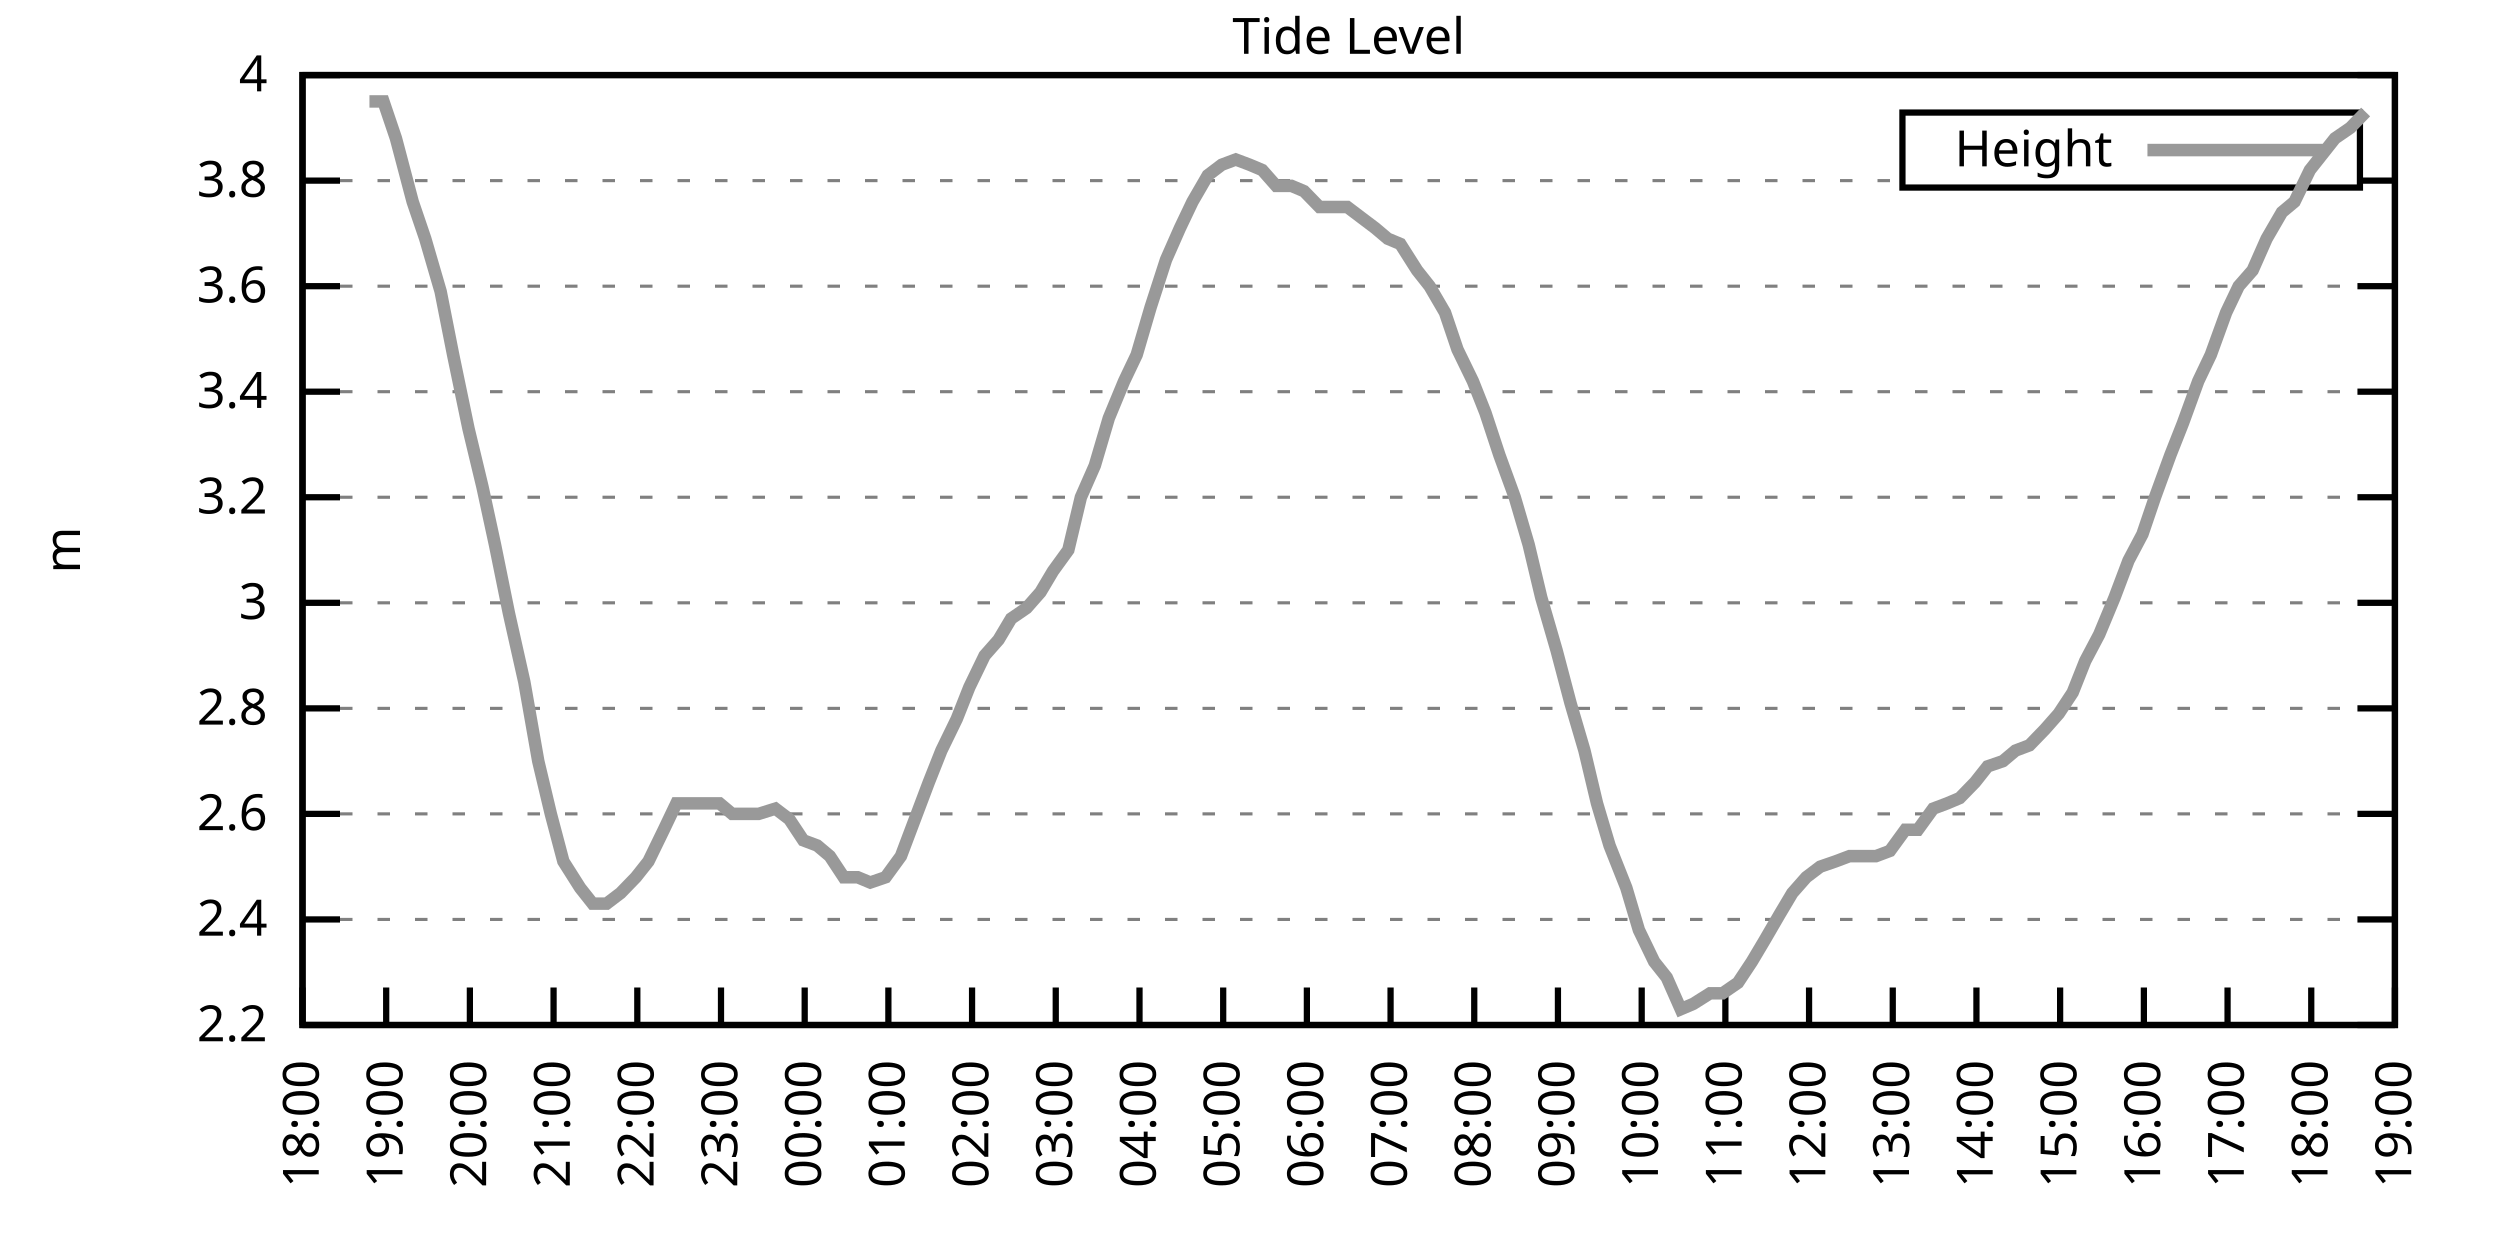
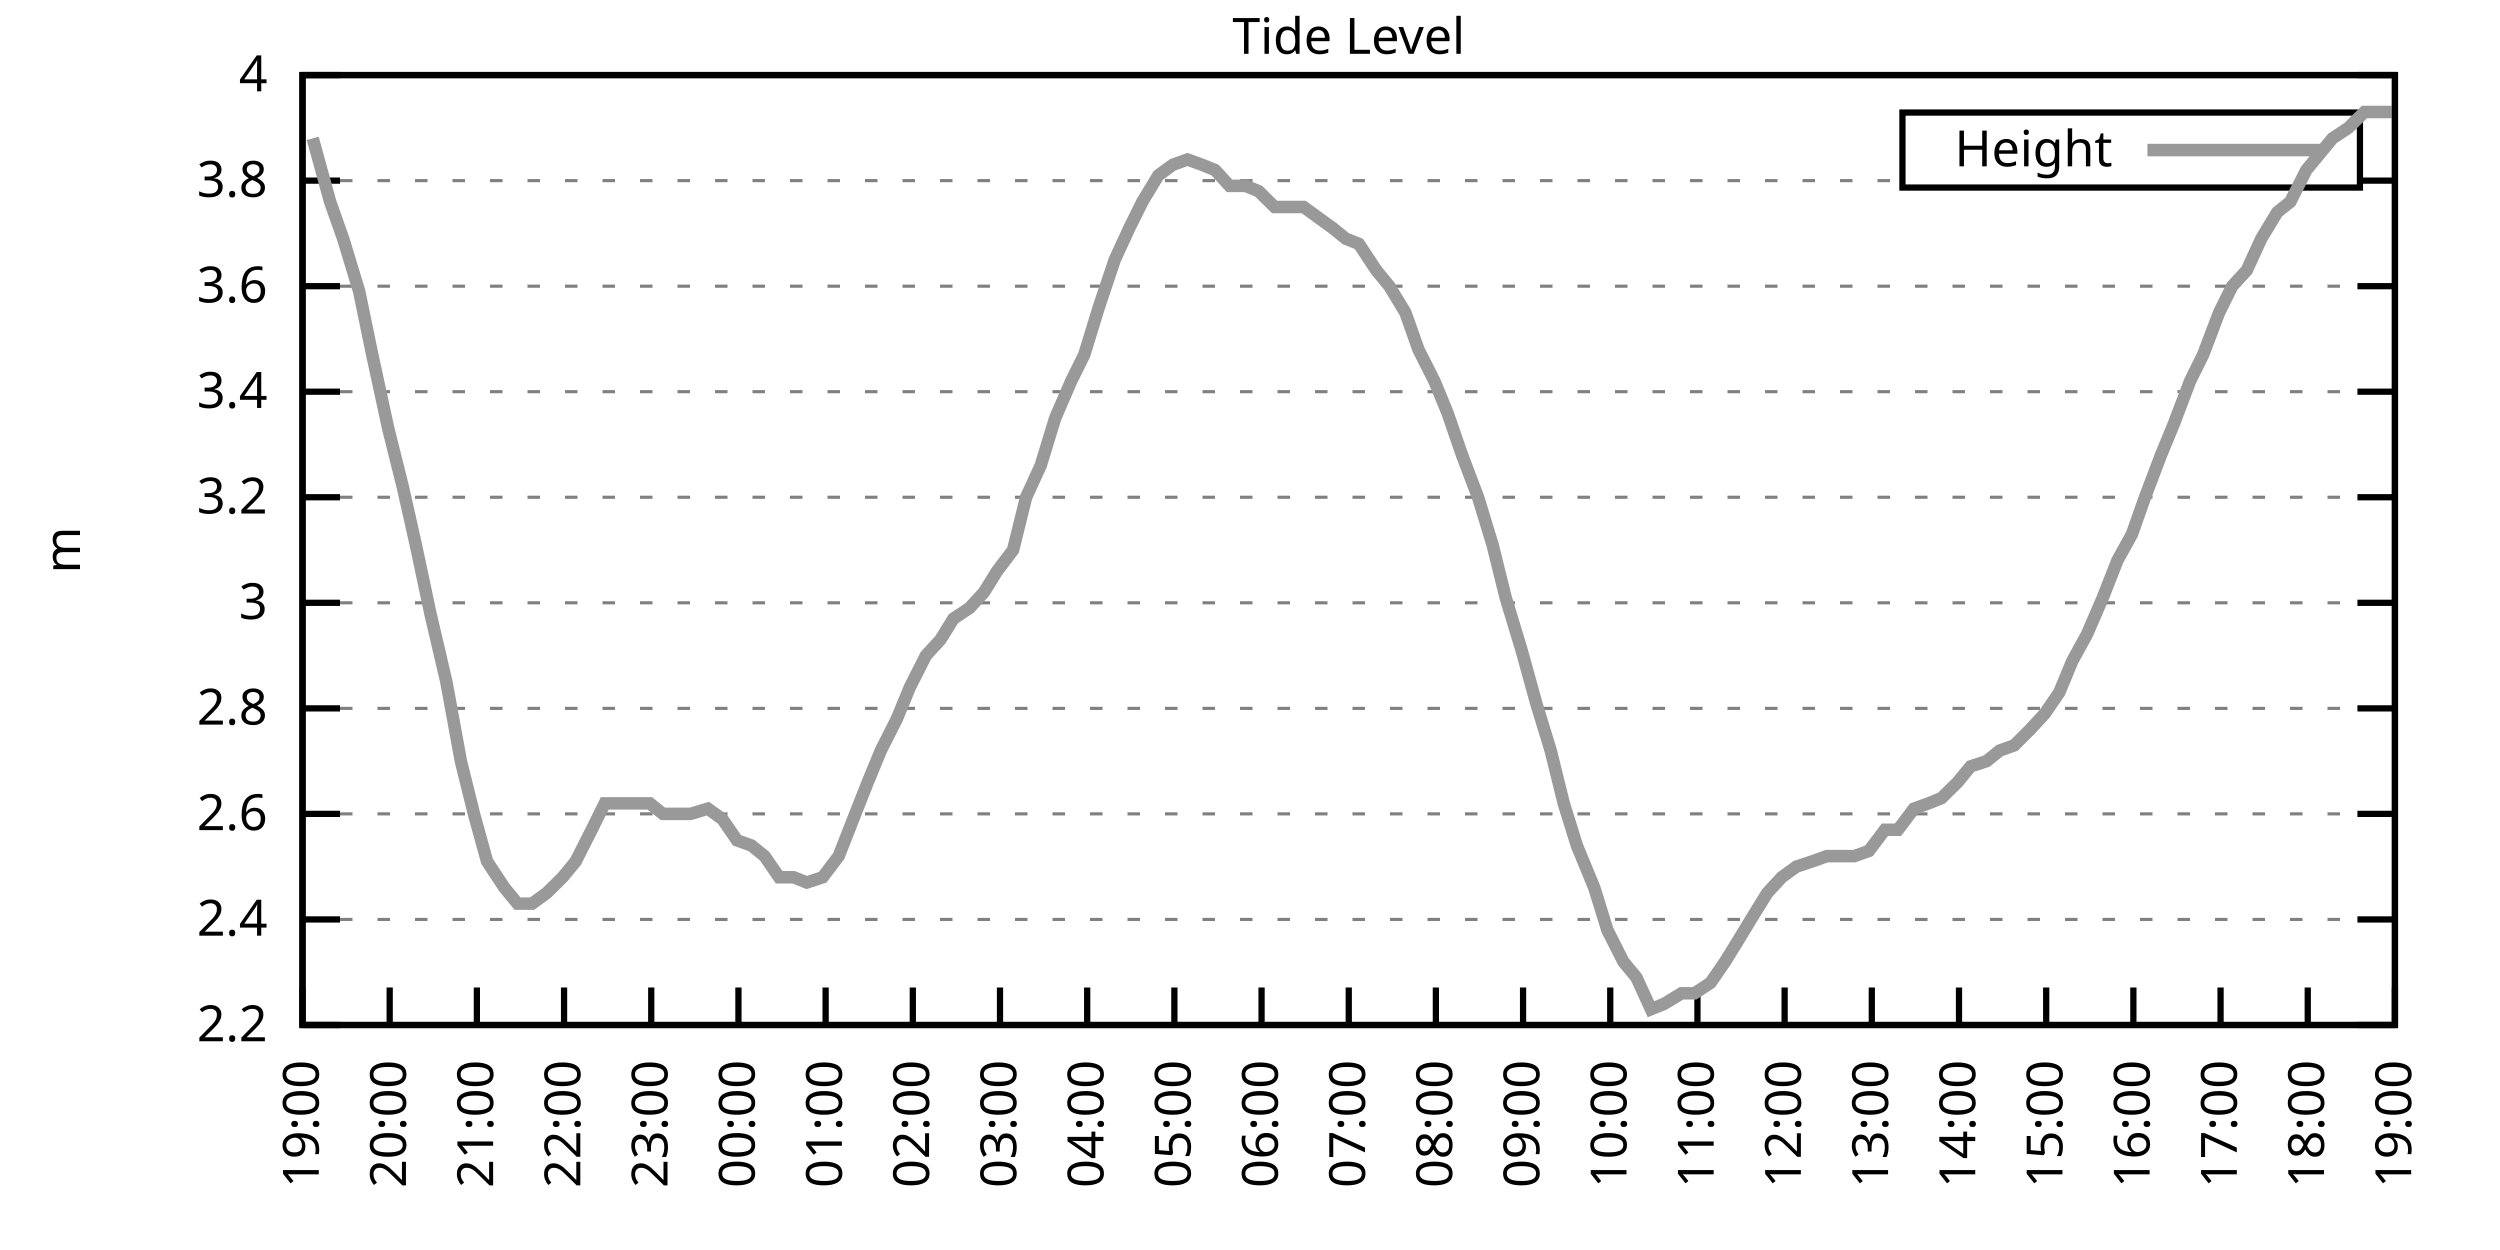
<svg xmlns="http://www.w3.org/2000/svg" xmlns:xlink="http://www.w3.org/1999/xlink" width="400" height="200" viewBox="0 0 400 200">
  <g id="gnuplot_canvas">
    <rect x="0" y="0" width="400" height="200" fill="none" />
    <defs>
      <circle id="gpDot" r="0.5" stroke-width="0.5" stroke="currentColor" />
      <path id="gpPt0" stroke-width="0.333" stroke="currentColor" d="M-1,0 h2 M0,-1 v2" />
      <path id="gpPt1" stroke-width="0.333" stroke="currentColor" d="M-1,-1 L1,1 M1,-1 L-1,1" />
      <path id="gpPt2" stroke-width="0.333" stroke="currentColor" d="M-1,0 L1,0 M0,-1 L0,1 M-1,-1 L1,1 M-1,1 L1,-1" />
      <rect id="gpPt3" stroke-width="0.333" stroke="currentColor" x="-1" y="-1" width="2" height="2" />
      <rect id="gpPt4" stroke-width="0.333" stroke="currentColor" fill="currentColor" x="-1" y="-1" width="2" height="2" />
      <circle id="gpPt5" stroke-width="0.333" stroke="currentColor" cx="0" cy="0" r="1" />
      <use xlink:href="#gpPt5" id="gpPt6" fill="currentColor" stroke="none" />
      <path id="gpPt7" stroke-width="0.333" stroke="currentColor" d="M0,-1.33 L-1.33,0.67 L1.33,0.67 z" />
      <use xlink:href="#gpPt7" id="gpPt8" fill="currentColor" stroke="none" />
      <use xlink:href="#gpPt7" id="gpPt9" stroke="currentColor" transform="rotate(180)" />
      <use xlink:href="#gpPt9" id="gpPt10" fill="currentColor" stroke="none" />
      <use xlink:href="#gpPt3" id="gpPt11" stroke="currentColor" transform="rotate(45)" />
      <use xlink:href="#gpPt11" id="gpPt12" fill="currentColor" stroke="none" />
      <path id="gpPt13" stroke-width="0.333" stroke="currentColor" d="M0,1.330 L1.265,0.411 L0.782,-1.067 L-0.782,-1.076 L-1.265,0.411 z" />
      <use xlink:href="#gpPt13" id="gpPt14" fill="currentColor" stroke="none" />
      <filter id="textbox" filterUnits="objectBoundingBox" x="0" y="0" height="1" width="1">
        <feFlood flood-color="white" flood-opacity="1" result="bgnd" />
        <feComposite in="SourceGraphic" in2="bgnd" operator="atop" />
      </filter>
      <filter id="greybox" filterUnits="objectBoundingBox" x="0" y="0" height="1" width="1">
        <feFlood flood-color="lightgrey" flood-opacity="1" result="grey" />
        <feComposite in="SourceGraphic" in2="grey" operator="atop" />
      </filter>
    </defs>
    <g fill="none" color="white" stroke="currentColor" stroke-width="1.00" stroke-linecap="butt" stroke-linejoin="miter">
</g>
    <g fill="none" color="black" stroke="currentColor" stroke-width="1.00" stroke-linecap="butt" stroke-linejoin="miter">
      <g stroke="none" shape-rendering="crispEdges">
        <polygon fill="rgb(255, 255, 255)" points="48.40,164.00 383.18,164.00 383.18,12.02 48.40,12.02 " />
      </g>
    </g>
    <g fill="none" color="black" stroke="currentColor" stroke-width="1.00" stroke-linecap="butt" stroke-linejoin="miter">
</g>
    <g fill="none" color="black" stroke="black" stroke-width="0.50" stroke-linecap="butt" stroke-linejoin="miter">
</g>
    <g fill="none" color="gray" stroke="currentColor" stroke-width="0.50" stroke-linecap="butt" stroke-linejoin="miter">
      <path stroke="gray" stroke-dasharray="2,4" class="gridline" d="M48.40,164.00 L383.19,164.00  " />
    </g>
    <g fill="none" color="gray" stroke="gray" stroke-width="1.00" stroke-linecap="butt" stroke-linejoin="miter">
</g>
    <g fill="none" color="black" stroke="currentColor" stroke-width="1.00" stroke-linecap="butt" stroke-linejoin="miter">
      <path stroke="black" d="M48.40,164.00 L54.40,164.00 M383.19,164.00 L377.19,164.00  " />
      <g transform="translate(42.80,166.60)" stroke="none" fill="black" font-family="Sans" font-size="8.00" text-anchor="end">
        <text>
          <tspan font-family="Sans"> 2.2</tspan>
        </text>
      </g>
    </g>
    <g fill="none" color="black" stroke="currentColor" stroke-width="1.00" stroke-linecap="butt" stroke-linejoin="miter">
</g>
    <g fill="none" color="black" stroke="black" stroke-width="0.50" stroke-linecap="butt" stroke-linejoin="miter">
</g>
    <g fill="none" color="gray" stroke="currentColor" stroke-width="0.50" stroke-linecap="butt" stroke-linejoin="miter">
      <path stroke="gray" stroke-dasharray="2,4" class="gridline" d="M48.40,147.11 L383.19,147.11  " />
    </g>
    <g fill="none" color="gray" stroke="gray" stroke-width="1.00" stroke-linecap="butt" stroke-linejoin="miter">
</g>
    <g fill="none" color="black" stroke="currentColor" stroke-width="1.00" stroke-linecap="butt" stroke-linejoin="miter">
      <path stroke="black" d="M48.40,147.11 L54.40,147.11 M383.19,147.11 L377.19,147.11  " />
      <g transform="translate(42.80,149.71)" stroke="none" fill="black" font-family="Sans" font-size="8.00" text-anchor="end">
        <text>
          <tspan font-family="Sans"> 2.4</tspan>
        </text>
      </g>
    </g>
    <g fill="none" color="black" stroke="currentColor" stroke-width="1.00" stroke-linecap="butt" stroke-linejoin="miter">
</g>
    <g fill="none" color="black" stroke="black" stroke-width="0.50" stroke-linecap="butt" stroke-linejoin="miter">
</g>
    <g fill="none" color="gray" stroke="currentColor" stroke-width="0.50" stroke-linecap="butt" stroke-linejoin="miter">
      <path stroke="gray" stroke-dasharray="2,4" class="gridline" d="M48.40,130.22 L383.19,130.22  " />
    </g>
    <g fill="none" color="gray" stroke="gray" stroke-width="1.00" stroke-linecap="butt" stroke-linejoin="miter">
</g>
    <g fill="none" color="black" stroke="currentColor" stroke-width="1.00" stroke-linecap="butt" stroke-linejoin="miter">
      <path stroke="black" d="M48.40,130.22 L54.40,130.22 M383.19,130.22 L377.19,130.22  " />
      <g transform="translate(42.80,132.82)" stroke="none" fill="black" font-family="Sans" font-size="8.00" text-anchor="end">
        <text>
          <tspan font-family="Sans"> 2.6</tspan>
        </text>
      </g>
    </g>
    <g fill="none" color="black" stroke="currentColor" stroke-width="1.00" stroke-linecap="butt" stroke-linejoin="miter">
</g>
    <g fill="none" color="black" stroke="black" stroke-width="0.50" stroke-linecap="butt" stroke-linejoin="miter">
</g>
    <g fill="none" color="gray" stroke="currentColor" stroke-width="0.50" stroke-linecap="butt" stroke-linejoin="miter">
      <path stroke="gray" stroke-dasharray="2,4" class="gridline" d="M48.40,113.34 L383.19,113.34  " />
    </g>
    <g fill="none" color="gray" stroke="gray" stroke-width="1.00" stroke-linecap="butt" stroke-linejoin="miter">
</g>
    <g fill="none" color="black" stroke="currentColor" stroke-width="1.00" stroke-linecap="butt" stroke-linejoin="miter">
      <path stroke="black" d="M48.40,113.34 L54.40,113.34 M383.19,113.34 L377.19,113.34  " />
      <g transform="translate(42.80,115.94)" stroke="none" fill="black" font-family="Sans" font-size="8.00" text-anchor="end">
        <text>
          <tspan font-family="Sans"> 2.8</tspan>
        </text>
      </g>
    </g>
    <g fill="none" color="black" stroke="currentColor" stroke-width="1.00" stroke-linecap="butt" stroke-linejoin="miter">
</g>
    <g fill="none" color="black" stroke="black" stroke-width="0.50" stroke-linecap="butt" stroke-linejoin="miter">
</g>
    <g fill="none" color="gray" stroke="currentColor" stroke-width="0.50" stroke-linecap="butt" stroke-linejoin="miter">
      <path stroke="gray" stroke-dasharray="2,4" class="gridline" d="M48.40,96.45 L383.19,96.45  " />
    </g>
    <g fill="none" color="gray" stroke="gray" stroke-width="1.00" stroke-linecap="butt" stroke-linejoin="miter">
</g>
    <g fill="none" color="black" stroke="currentColor" stroke-width="1.00" stroke-linecap="butt" stroke-linejoin="miter">
      <path stroke="black" d="M48.40,96.45 L54.40,96.45 M383.19,96.45 L377.19,96.45  " />
      <g transform="translate(42.80,99.05)" stroke="none" fill="black" font-family="Sans" font-size="8.00" text-anchor="end">
        <text>
          <tspan font-family="Sans"> 3</tspan>
        </text>
      </g>
    </g>
    <g fill="none" color="black" stroke="currentColor" stroke-width="1.00" stroke-linecap="butt" stroke-linejoin="miter">
</g>
    <g fill="none" color="black" stroke="black" stroke-width="0.50" stroke-linecap="butt" stroke-linejoin="miter">
</g>
    <g fill="none" color="gray" stroke="currentColor" stroke-width="0.50" stroke-linecap="butt" stroke-linejoin="miter">
      <path stroke="gray" stroke-dasharray="2,4" class="gridline" d="M48.40,79.56 L383.19,79.56  " />
    </g>
    <g fill="none" color="gray" stroke="gray" stroke-width="1.00" stroke-linecap="butt" stroke-linejoin="miter">
</g>
    <g fill="none" color="black" stroke="currentColor" stroke-width="1.00" stroke-linecap="butt" stroke-linejoin="miter">
      <path stroke="black" d="M48.40,79.56 L54.40,79.56 M383.19,79.56 L377.19,79.56  " />
      <g transform="translate(42.80,82.16)" stroke="none" fill="black" font-family="Sans" font-size="8.00" text-anchor="end">
        <text>
          <tspan font-family="Sans"> 3.2</tspan>
        </text>
      </g>
    </g>
    <g fill="none" color="black" stroke="currentColor" stroke-width="1.00" stroke-linecap="butt" stroke-linejoin="miter">
</g>
    <g fill="none" color="black" stroke="black" stroke-width="0.50" stroke-linecap="butt" stroke-linejoin="miter">
</g>
    <g fill="none" color="gray" stroke="currentColor" stroke-width="0.50" stroke-linecap="butt" stroke-linejoin="miter">
      <path stroke="gray" stroke-dasharray="2,4" class="gridline" d="M48.40,62.67 L383.19,62.67  " />
    </g>
    <g fill="none" color="gray" stroke="gray" stroke-width="1.00" stroke-linecap="butt" stroke-linejoin="miter">
</g>
    <g fill="none" color="black" stroke="currentColor" stroke-width="1.00" stroke-linecap="butt" stroke-linejoin="miter">
      <path stroke="black" d="M48.40,62.67 L54.40,62.67 M383.19,62.67 L377.19,62.67  " />
      <g transform="translate(42.80,65.27)" stroke="none" fill="black" font-family="Sans" font-size="8.00" text-anchor="end">
        <text>
          <tspan font-family="Sans"> 3.4</tspan>
        </text>
      </g>
    </g>
    <g fill="none" color="black" stroke="currentColor" stroke-width="1.00" stroke-linecap="butt" stroke-linejoin="miter">
</g>
    <g fill="none" color="black" stroke="black" stroke-width="0.50" stroke-linecap="butt" stroke-linejoin="miter">
</g>
    <g fill="none" color="gray" stroke="currentColor" stroke-width="0.50" stroke-linecap="butt" stroke-linejoin="miter">
      <path stroke="gray" stroke-dasharray="2,4" class="gridline" d="M48.40,45.79 L383.19,45.79  " />
    </g>
    <g fill="none" color="gray" stroke="gray" stroke-width="1.00" stroke-linecap="butt" stroke-linejoin="miter">
</g>
    <g fill="none" color="black" stroke="currentColor" stroke-width="1.00" stroke-linecap="butt" stroke-linejoin="miter">
      <path stroke="black" d="M48.40,45.79 L54.40,45.79 M383.19,45.79 L377.19,45.79  " />
      <g transform="translate(42.80,48.39)" stroke="none" fill="black" font-family="Sans" font-size="8.00" text-anchor="end">
        <text>
          <tspan font-family="Sans"> 3.6</tspan>
        </text>
      </g>
    </g>
    <g fill="none" color="black" stroke="currentColor" stroke-width="1.00" stroke-linecap="butt" stroke-linejoin="miter">
</g>
    <g fill="none" color="black" stroke="black" stroke-width="0.50" stroke-linecap="butt" stroke-linejoin="miter">
</g>
    <g fill="none" color="gray" stroke="currentColor" stroke-width="0.50" stroke-linecap="butt" stroke-linejoin="miter">
      <path stroke="gray" stroke-dasharray="2,4" class="gridline" d="M48.40,28.90 L304.39,28.90 M377.59,28.90 L383.19,28.90  " />
    </g>
    <g fill="none" color="gray" stroke="gray" stroke-width="1.00" stroke-linecap="butt" stroke-linejoin="miter">
</g>
    <g fill="none" color="black" stroke="currentColor" stroke-width="1.00" stroke-linecap="butt" stroke-linejoin="miter">
      <path stroke="black" d="M48.40,28.90 L54.40,28.90 M383.19,28.90 L377.19,28.90  " />
      <g transform="translate(42.80,31.50)" stroke="none" fill="black" font-family="Sans" font-size="8.00" text-anchor="end">
        <text>
          <tspan font-family="Sans"> 3.8</tspan>
        </text>
      </g>
    </g>
    <g fill="none" color="black" stroke="currentColor" stroke-width="1.00" stroke-linecap="butt" stroke-linejoin="miter">
</g>
    <g fill="none" color="black" stroke="black" stroke-width="0.50" stroke-linecap="butt" stroke-linejoin="miter">
</g>
    <g fill="none" color="gray" stroke="currentColor" stroke-width="0.50" stroke-linecap="butt" stroke-linejoin="miter">
      <path stroke="gray" stroke-dasharray="2,4" class="gridline" d="M48.40,12.01 L383.19,12.01  " />
    </g>
    <g fill="none" color="gray" stroke="gray" stroke-width="1.00" stroke-linecap="butt" stroke-linejoin="miter">
</g>
    <g fill="none" color="black" stroke="currentColor" stroke-width="1.00" stroke-linecap="butt" stroke-linejoin="miter">
      <path stroke="black" d="M48.40,12.01 L54.40,12.01 M383.19,12.01 L377.19,12.01  " />
      <g transform="translate(42.80,14.61)" stroke="none" fill="black" font-family="Sans" font-size="8.00" text-anchor="end">
        <text>
          <tspan font-family="Sans"> 4</tspan>
        </text>
      </g>
    </g>
    <g fill="none" color="black" stroke="currentColor" stroke-width="1.00" stroke-linecap="butt" stroke-linejoin="miter">
      <path stroke="black" d="M48.40,164.00 L48.40,158.00  " />
      <g transform="translate(51.00,169.60) rotate(270.00)" stroke="none" fill="black" font-family="Sans" font-size="8.00" text-anchor="end">
        <text>
-           <tspan font-family="Sans">18:00</tspan>
-         </text>
-       </g>
-     </g>
-     <g fill="none" color="black" stroke="currentColor" stroke-width="1.00" stroke-linecap="butt" stroke-linejoin="miter">
-       <path stroke="black" d="M61.79,164.00 L61.79,158.00  " />
-       <g transform="translate(64.39,169.60) rotate(270.00)" stroke="none" fill="black" font-family="Sans" font-size="8.00" text-anchor="end">
-         <text>
          <tspan font-family="Sans">19:00</tspan>
        </text>
      </g>
    </g>
    <g fill="none" color="black" stroke="currentColor" stroke-width="1.00" stroke-linecap="butt" stroke-linejoin="miter">
-       <path stroke="black" d="M75.18,164.00 L75.18,158.00  " />
-       <g transform="translate(77.78,169.60) rotate(270.00)" stroke="none" fill="black" font-family="Sans" font-size="8.00" text-anchor="end">
+       <path stroke="black" d="M62.35,164.00 L62.35,158.00  " />
+       <g transform="translate(64.95,169.60) rotate(270.00)" stroke="none" fill="black" font-family="Sans" font-size="8.00" text-anchor="end">
        <text>
          <tspan font-family="Sans">20:00</tspan>
        </text>
      </g>
    </g>
    <g fill="none" color="black" stroke="currentColor" stroke-width="1.00" stroke-linecap="butt" stroke-linejoin="miter">
-       <path stroke="black" d="M88.57,164.00 L88.57,158.00  " />
-       <g transform="translate(91.17,169.60) rotate(270.00)" stroke="none" fill="black" font-family="Sans" font-size="8.00" text-anchor="end">
+       <path stroke="black" d="M76.30,164.00 L76.30,158.00  " />
+       <g transform="translate(78.90,169.60) rotate(270.00)" stroke="none" fill="black" font-family="Sans" font-size="8.00" text-anchor="end">
        <text>
          <tspan font-family="Sans">21:00</tspan>
        </text>
      </g>
    </g>
    <g fill="none" color="black" stroke="currentColor" stroke-width="1.00" stroke-linecap="butt" stroke-linejoin="miter">
-       <path stroke="black" d="M101.97,164.00 L101.97,158.00  " />
-       <g transform="translate(104.57,169.60) rotate(270.00)" stroke="none" fill="black" font-family="Sans" font-size="8.00" text-anchor="end">
+       <path stroke="black" d="M90.25,164.00 L90.25,158.00  " />
+       <g transform="translate(92.85,169.60) rotate(270.00)" stroke="none" fill="black" font-family="Sans" font-size="8.00" text-anchor="end">
        <text>
          <tspan font-family="Sans">22:00</tspan>
        </text>
      </g>
    </g>
    <g fill="none" color="black" stroke="currentColor" stroke-width="1.00" stroke-linecap="butt" stroke-linejoin="miter">
-       <path stroke="black" d="M115.36,164.00 L115.36,158.00  " />
-       <g transform="translate(117.96,169.60) rotate(270.00)" stroke="none" fill="black" font-family="Sans" font-size="8.00" text-anchor="end">
+       <path stroke="black" d="M104.20,164.00 L104.20,158.00  " />
+       <g transform="translate(106.80,169.60) rotate(270.00)" stroke="none" fill="black" font-family="Sans" font-size="8.00" text-anchor="end">
        <text>
          <tspan font-family="Sans">23:00</tspan>
        </text>
      </g>
    </g>
    <g fill="none" color="black" stroke="currentColor" stroke-width="1.00" stroke-linecap="butt" stroke-linejoin="miter">
-       <path stroke="black" d="M128.75,164.00 L128.75,158.00  " />
-       <g transform="translate(131.35,169.60) rotate(270.00)" stroke="none" fill="black" font-family="Sans" font-size="8.00" text-anchor="end">
+       <path stroke="black" d="M118.15,164.00 L118.15,158.00  " />
+       <g transform="translate(120.75,169.60) rotate(270.00)" stroke="none" fill="black" font-family="Sans" font-size="8.00" text-anchor="end">
        <text>
          <tspan font-family="Sans">00:00</tspan>
        </text>
      </g>
    </g>
    <g fill="none" color="black" stroke="currentColor" stroke-width="1.00" stroke-linecap="butt" stroke-linejoin="miter">
-       <path stroke="black" d="M142.14,164.00 L142.14,158.00  " />
-       <g transform="translate(144.74,169.60) rotate(270.00)" stroke="none" fill="black" font-family="Sans" font-size="8.00" text-anchor="end">
+       <path stroke="black" d="M132.10,164.00 L132.10,158.00  " />
+       <g transform="translate(134.70,169.60) rotate(270.00)" stroke="none" fill="black" font-family="Sans" font-size="8.00" text-anchor="end">
        <text>
          <tspan font-family="Sans">01:00</tspan>
        </text>
      </g>
    </g>
    <g fill="none" color="black" stroke="currentColor" stroke-width="1.00" stroke-linecap="butt" stroke-linejoin="miter">
-       <path stroke="black" d="M155.53,164.00 L155.53,158.00  " />
-       <g transform="translate(158.13,169.60) rotate(270.00)" stroke="none" fill="black" font-family="Sans" font-size="8.00" text-anchor="end">
+       <path stroke="black" d="M146.05,164.00 L146.05,158.00  " />
+       <g transform="translate(148.65,169.60) rotate(270.00)" stroke="none" fill="black" font-family="Sans" font-size="8.00" text-anchor="end">
        <text>
          <tspan font-family="Sans">02:00</tspan>
        </text>
      </g>
    </g>
    <g fill="none" color="black" stroke="currentColor" stroke-width="1.00" stroke-linecap="butt" stroke-linejoin="miter">
-       <path stroke="black" d="M168.92,164.00 L168.92,158.00  " />
-       <g transform="translate(171.52,169.60) rotate(270.00)" stroke="none" fill="black" font-family="Sans" font-size="8.00" text-anchor="end">
+       <path stroke="black" d="M160.00,164.00 L160.00,158.00  " />
+       <g transform="translate(162.60,169.60) rotate(270.00)" stroke="none" fill="black" font-family="Sans" font-size="8.00" text-anchor="end">
        <text>
          <tspan font-family="Sans">03:00</tspan>
        </text>
      </g>
    </g>
    <g fill="none" color="black" stroke="currentColor" stroke-width="1.00" stroke-linecap="butt" stroke-linejoin="miter">
-       <path stroke="black" d="M182.32,164.00 L182.32,158.00  " />
-       <g transform="translate(184.92,169.60) rotate(270.00)" stroke="none" fill="black" font-family="Sans" font-size="8.00" text-anchor="end">
+       <path stroke="black" d="M173.95,164.00 L173.95,158.00  " />
+       <g transform="translate(176.55,169.60) rotate(270.00)" stroke="none" fill="black" font-family="Sans" font-size="8.00" text-anchor="end">
        <text>
          <tspan font-family="Sans">04:00</tspan>
        </text>
      </g>
    </g>
    <g fill="none" color="black" stroke="currentColor" stroke-width="1.00" stroke-linecap="butt" stroke-linejoin="miter">
-       <path stroke="black" d="M195.71,164.00 L195.71,158.00  " />
-       <g transform="translate(198.31,169.60) rotate(270.00)" stroke="none" fill="black" font-family="Sans" font-size="8.00" text-anchor="end">
+       <path stroke="black" d="M187.90,164.00 L187.90,158.00  " />
+       <g transform="translate(190.50,169.60) rotate(270.00)" stroke="none" fill="black" font-family="Sans" font-size="8.00" text-anchor="end">
        <text>
          <tspan font-family="Sans">05:00</tspan>
        </text>
      </g>
    </g>
    <g fill="none" color="black" stroke="currentColor" stroke-width="1.00" stroke-linecap="butt" stroke-linejoin="miter">
-       <path stroke="black" d="M209.10,164.00 L209.10,158.00  " />
-       <g transform="translate(211.70,169.60) rotate(270.00)" stroke="none" fill="black" font-family="Sans" font-size="8.00" text-anchor="end">
+       <path stroke="black" d="M201.85,164.00 L201.85,158.00  " />
+       <g transform="translate(204.45,169.60) rotate(270.00)" stroke="none" fill="black" font-family="Sans" font-size="8.00" text-anchor="end">
        <text>
          <tspan font-family="Sans">06:00</tspan>
        </text>
      </g>
    </g>
    <g fill="none" color="black" stroke="currentColor" stroke-width="1.00" stroke-linecap="butt" stroke-linejoin="miter">
-       <path stroke="black" d="M222.49,164.00 L222.49,158.00  " />
-       <g transform="translate(225.09,169.60) rotate(270.00)" stroke="none" fill="black" font-family="Sans" font-size="8.00" text-anchor="end">
+       <path stroke="black" d="M215.80,164.00 L215.80,158.00  " />
+       <g transform="translate(218.40,169.60) rotate(270.00)" stroke="none" fill="black" font-family="Sans" font-size="8.00" text-anchor="end">
        <text>
          <tspan font-family="Sans">07:00</tspan>
        </text>
      </g>
    </g>
    <g fill="none" color="black" stroke="currentColor" stroke-width="1.00" stroke-linecap="butt" stroke-linejoin="miter">
-       <path stroke="black" d="M235.88,164.00 L235.88,158.00  " />
-       <g transform="translate(238.48,169.60) rotate(270.00)" stroke="none" fill="black" font-family="Sans" font-size="8.00" text-anchor="end">
+       <path stroke="black" d="M229.74,164.00 L229.74,158.00  " />
+       <g transform="translate(232.34,169.60) rotate(270.00)" stroke="none" fill="black" font-family="Sans" font-size="8.00" text-anchor="end">
        <text>
          <tspan font-family="Sans">08:00</tspan>
        </text>
      </g>
    </g>
    <g fill="none" color="black" stroke="currentColor" stroke-width="1.00" stroke-linecap="butt" stroke-linejoin="miter">
-       <path stroke="black" d="M249.27,164.00 L249.27,158.00  " />
-       <g transform="translate(251.87,169.60) rotate(270.00)" stroke="none" fill="black" font-family="Sans" font-size="8.00" text-anchor="end">
+       <path stroke="black" d="M243.69,164.00 L243.69,158.00  " />
+       <g transform="translate(246.29,169.60) rotate(270.00)" stroke="none" fill="black" font-family="Sans" font-size="8.00" text-anchor="end">
        <text>
          <tspan font-family="Sans">09:00</tspan>
        </text>
      </g>
    </g>
    <g fill="none" color="black" stroke="currentColor" stroke-width="1.00" stroke-linecap="butt" stroke-linejoin="miter">
-       <path stroke="black" d="M262.67,164.00 L262.67,158.00  " />
-       <g transform="translate(265.27,169.60) rotate(270.00)" stroke="none" fill="black" font-family="Sans" font-size="8.00" text-anchor="end">
+       <path stroke="black" d="M257.64,164.00 L257.64,158.00  " />
+       <g transform="translate(260.24,169.60) rotate(270.00)" stroke="none" fill="black" font-family="Sans" font-size="8.00" text-anchor="end">
        <text>
          <tspan font-family="Sans">10:00</tspan>
        </text>
      </g>
    </g>
    <g fill="none" color="black" stroke="currentColor" stroke-width="1.00" stroke-linecap="butt" stroke-linejoin="miter">
-       <path stroke="black" d="M276.06,164.00 L276.06,158.00  " />
-       <g transform="translate(278.66,169.60) rotate(270.00)" stroke="none" fill="black" font-family="Sans" font-size="8.00" text-anchor="end">
+       <path stroke="black" d="M271.59,164.00 L271.59,158.00  " />
+       <g transform="translate(274.19,169.60) rotate(270.00)" stroke="none" fill="black" font-family="Sans" font-size="8.00" text-anchor="end">
        <text>
          <tspan font-family="Sans">11:00</tspan>
        </text>
      </g>
    </g>
    <g fill="none" color="black" stroke="currentColor" stroke-width="1.00" stroke-linecap="butt" stroke-linejoin="miter">
-       <path stroke="black" d="M289.45,164.00 L289.45,158.00  " />
-       <g transform="translate(292.05,169.60) rotate(270.00)" stroke="none" fill="black" font-family="Sans" font-size="8.00" text-anchor="end">
+       <path stroke="black" d="M285.54,164.00 L285.54,158.00  " />
+       <g transform="translate(288.14,169.60) rotate(270.00)" stroke="none" fill="black" font-family="Sans" font-size="8.00" text-anchor="end">
        <text>
          <tspan font-family="Sans">12:00</tspan>
        </text>
      </g>
    </g>
    <g fill="none" color="black" stroke="currentColor" stroke-width="1.00" stroke-linecap="butt" stroke-linejoin="miter">
-       <path stroke="black" d="M302.84,164.00 L302.84,158.00  " />
-       <g transform="translate(305.44,169.60) rotate(270.00)" stroke="none" fill="black" font-family="Sans" font-size="8.00" text-anchor="end">
+       <path stroke="black" d="M299.49,164.00 L299.49,158.00  " />
+       <g transform="translate(302.09,169.60) rotate(270.00)" stroke="none" fill="black" font-family="Sans" font-size="8.00" text-anchor="end">
        <text>
          <tspan font-family="Sans">13:00</tspan>
        </text>
      </g>
    </g>
    <g fill="none" color="black" stroke="currentColor" stroke-width="1.00" stroke-linecap="butt" stroke-linejoin="miter">
-       <path stroke="black" d="M316.23,164.00 L316.23,158.00  " />
-       <g transform="translate(318.83,169.60) rotate(270.00)" stroke="none" fill="black" font-family="Sans" font-size="8.00" text-anchor="end">
+       <path stroke="black" d="M313.44,164.00 L313.44,158.00  " />
+       <g transform="translate(316.04,169.60) rotate(270.00)" stroke="none" fill="black" font-family="Sans" font-size="8.00" text-anchor="end">
        <text>
          <tspan font-family="Sans">14:00</tspan>
        </text>
      </g>
    </g>
    <g fill="none" color="black" stroke="currentColor" stroke-width="1.00" stroke-linecap="butt" stroke-linejoin="miter">
-       <path stroke="black" d="M329.62,164.00 L329.62,158.00  " />
-       <g transform="translate(332.22,169.60) rotate(270.00)" stroke="none" fill="black" font-family="Sans" font-size="8.00" text-anchor="end">
+       <path stroke="black" d="M327.39,164.00 L327.39,158.00  " />
+       <g transform="translate(329.99,169.60) rotate(270.00)" stroke="none" fill="black" font-family="Sans" font-size="8.00" text-anchor="end">
        <text>
          <tspan font-family="Sans">15:00</tspan>
        </text>
      </g>
    </g>
    <g fill="none" color="black" stroke="currentColor" stroke-width="1.00" stroke-linecap="butt" stroke-linejoin="miter">
-       <path stroke="black" d="M343.02,164.00 L343.02,158.00  " />
-       <g transform="translate(345.62,169.60) rotate(270.00)" stroke="none" fill="black" font-family="Sans" font-size="8.00" text-anchor="end">
+       <path stroke="black" d="M341.34,164.00 L341.34,158.00  " />
+       <g transform="translate(343.94,169.60) rotate(270.00)" stroke="none" fill="black" font-family="Sans" font-size="8.00" text-anchor="end">
        <text>
          <tspan font-family="Sans">16:00</tspan>
        </text>
      </g>
    </g>
    <g fill="none" color="black" stroke="currentColor" stroke-width="1.00" stroke-linecap="butt" stroke-linejoin="miter">
-       <path stroke="black" d="M356.41,164.00 L356.41,158.00  " />
-       <g transform="translate(359.01,169.60) rotate(270.00)" stroke="none" fill="black" font-family="Sans" font-size="8.00" text-anchor="end">
+       <path stroke="black" d="M355.29,164.00 L355.29,158.00  " />
+       <g transform="translate(357.89,169.60) rotate(270.00)" stroke="none" fill="black" font-family="Sans" font-size="8.00" text-anchor="end">
        <text>
          <tspan font-family="Sans">17:00</tspan>
        </text>
      </g>
    </g>
    <g fill="none" color="black" stroke="currentColor" stroke-width="1.00" stroke-linecap="butt" stroke-linejoin="miter">
-       <path stroke="black" d="M369.80,164.00 L369.80,158.00  " />
-       <g transform="translate(372.40,169.60) rotate(270.00)" stroke="none" fill="black" font-family="Sans" font-size="8.00" text-anchor="end">
+       <path stroke="black" d="M369.24,164.00 L369.24,158.00  " />
+       <g transform="translate(371.84,169.60) rotate(270.00)" stroke="none" fill="black" font-family="Sans" font-size="8.00" text-anchor="end">
        <text>
          <tspan font-family="Sans">18:00</tspan>
        </text>
      </g>
    </g>
    <g fill="none" color="black" stroke="currentColor" stroke-width="1.00" stroke-linecap="butt" stroke-linejoin="miter">
      <path stroke="black" d="M383.19,164.00 L383.19,158.00  " />
      <g transform="translate(385.79,169.60) rotate(270.00)" stroke="none" fill="black" font-family="Sans" font-size="8.00" text-anchor="end">
        <text>
          <tspan font-family="Sans">19:00</tspan>
        </text>
      </g>
    </g>
    <g fill="none" color="black" stroke="currentColor" stroke-width="1.00" stroke-linecap="butt" stroke-linejoin="miter">
</g>
    <g fill="none" color="black" stroke="currentColor" stroke-width="1.00" stroke-linecap="butt" stroke-linejoin="miter">
      <path stroke="black" d="M48.40,12.01 L48.40,164.00 L383.19,164.00 L383.19,12.01 L48.40,12.01 Z  " />
    </g>
    <g fill="none" color="black" stroke="currentColor" stroke-width="1.00" stroke-linecap="butt" stroke-linejoin="miter">
</g>
    <g fill="none" color="black" stroke="currentColor" stroke-width="1.00" stroke-linecap="butt" stroke-linejoin="miter">
      <path stroke="black" d="M304.39,30.01 L304.39,18.01 L377.59,18.01 L377.59,30.01 L304.39,30.01 Z  " />
    </g>
    <g id="Tide_level_plot_1">
      <g fill="none" color="white" stroke="black" stroke-width="2.00" stroke-linecap="butt" stroke-linejoin="miter">
</g>
      <g fill="none" color="black" stroke="currentColor" stroke-width="2.00" stroke-linecap="butt" stroke-linejoin="miter">
        <g transform="translate(337.99,26.61)" stroke="none" fill="black" font-family="Sans" font-size="8.00" text-anchor="end">
          <text>
            <tspan font-family="Sans">Height</tspan>
          </text>
        </g>
      </g>
      <g fill="none" color="black" stroke="currentColor" stroke-width="2.00" stroke-linecap="butt" stroke-linejoin="miter">
-         <path stroke="rgb(153, 153, 153)" d="M343.59,24.01 L371.99,24.01 M59.11,16.23 L61.35,16.23 L63.35,22.14 L66.03,32.28 L68.04,38.19 L70.50,46.63   L72.50,56.76 L74.96,68.58 L77.19,77.87 L79.20,87.16 L81.43,98.14 L83.89,109.11 L86.12,121.78 L88.13,130.22   L90.14,137.82 L92.82,142.05 L94.82,144.58 L97.06,144.58 L99.29,142.89 L101.74,140.36 L103.75,137.82 L106.21,132.76   L108.22,128.54 L110.67,128.54 L112.90,128.54 L115.13,128.54 L117.14,130.22 L119.60,130.22 L121.38,130.22 L124.06,129.38   L126.29,131.07 L128.53,134.45 L130.76,135.29 L132.77,136.98 L135.00,140.36 L137.23,140.36 L139.24,141.20 L141.69,140.36   L144.15,136.98 L146.38,131.07 L148.61,125.16 L150.62,120.09 L153.08,115.03 L155.09,109.96 L157.54,104.89 L159.77,102.36   L161.78,98.98 L164.24,97.29 L166.47,94.76 L168.48,91.38 L170.93,88.00 L172.94,79.56 L175.17,74.49 L177.41,66.90   L179.86,60.98 L181.87,56.76 L184.10,49.16 L186.56,41.56 L188.79,36.50 L190.80,32.28 L193.25,28.05 L195.48,26.36   L197.72,25.52 L199.95,26.36 L201.96,27.21 L204.19,29.74 L206.64,29.74 L208.65,30.59 L211.11,33.12 L213.34,33.12   L215.57,33.12 L217.80,34.81 L220.04,36.50 L222.04,38.19 L224.05,39.03 L226.73,43.25 L228.74,45.79 L231.20,50.01   L233.20,55.92 L235.66,60.98 L237.67,66.05 L239.90,72.81 L242.36,79.56 L244.59,87.16 L246.60,95.60 L249.05,104.05   L251.28,112.49 L253.51,120.09 L255.52,128.54 L257.53,135.29 L260.21,142.05 L262.22,148.80 L264.67,153.87 L266.68,156.40   L268.92,161.47 L270.92,160.62 L273.60,158.93 L275.61,158.93 L278.07,157.24 L280.30,153.87 L282.31,150.49 L284.76,146.27   L286.77,142.89 L289.00,140.36 L291.23,138.67 L293.69,137.82 L295.92,136.98 L297.93,136.98 L300.16,136.98 L302.39,136.14   L304.85,132.76 L306.86,132.76 L309.31,129.38 L311.54,128.54 L313.55,127.69 L316.01,125.16 L318.02,122.62 L320.47,121.78   L322.48,120.09 L324.71,119.25 L327.17,116.71 L329.40,114.18 L331.63,110.80 L333.64,105.74 L335.87,101.52 L338.33,95.60   L340.56,89.69 L342.79,85.47 L344.80,79.56 L347.26,72.81 L349.26,67.74 L351.72,60.98 L353.73,56.76 L356.18,50.01   L358.19,45.79 L360.42,43.25 L362.66,38.19 L365.11,33.96 L367.12,32.28 L369.58,27.21 L371.58,24.68 L373.59,22.14   L376.05,20.45 L378.50,17.92  " />
+         <path stroke="rgb(153, 153, 153)" d="M343.59,24.01 L371.99,24.01 M50.03,22.14 L52.82,32.28 L54.91,38.19 L57.47,46.63 L59.56,56.76 L62.12,68.58   L64.44,77.87 L66.53,87.16 L68.86,98.14 L71.42,109.11 L73.74,121.78 L75.83,130.22 L77.93,137.82 L80.72,142.05   L82.81,144.58 L85.13,144.58 L87.46,142.89 L90.02,140.36 L92.11,137.82 L94.67,132.76 L96.76,128.54 L99.32,128.54   L101.64,128.54 L103.97,128.54 L106.06,130.22 L108.62,130.22 L110.48,130.22 L113.27,129.38 L115.59,131.07 L117.92,134.45   L120.24,135.29 L122.33,136.98 L124.66,140.36 L126.98,140.36 L129.08,141.20 L131.63,140.36 L134.19,136.98 L136.51,131.07   L138.84,125.16 L140.93,120.09 L143.49,115.03 L145.58,109.96 L148.14,104.89 L150.46,102.36 L152.56,98.98 L155.11,97.29   L157.44,94.76 L159.53,91.38 L162.09,88.00 L164.18,79.56 L166.51,74.49 L168.83,66.90 L171.39,60.98 L173.48,56.76   L175.81,49.16 L178.36,41.56 L180.69,36.50 L182.78,32.28 L185.34,28.05 L187.66,26.36 L189.99,25.52 L192.31,26.36   L194.41,27.21 L196.73,29.74 L199.29,29.74 L201.38,30.59 L203.94,33.12 L206.26,33.12 L208.59,33.12 L210.91,34.81   L213.24,36.50 L215.33,38.19 L217.42,39.03 L220.21,43.25 L222.30,45.79 L224.86,50.01 L226.95,55.92 L229.51,60.98   L231.60,66.05 L233.93,72.81 L236.49,79.56 L238.81,87.16 L240.90,95.60 L243.46,104.05 L245.79,112.49 L248.11,120.09   L250.20,128.54 L252.30,135.29 L255.09,142.05 L257.18,148.80 L259.74,153.87 L261.83,156.40 L264.15,161.47 L266.25,160.62   L269.04,158.93 L271.13,158.93 L273.69,157.24 L276.01,153.87 L278.10,150.49 L280.66,146.27 L282.75,142.89 L285.08,140.36   L287.40,138.67 L289.96,137.82 L292.29,136.98 L294.38,136.98 L296.70,136.98 L299.03,136.14 L301.58,132.76 L303.68,132.76   L306.23,129.38 L308.56,128.54 L310.65,127.69 L313.21,125.16 L315.30,122.62 L317.86,121.78 L319.95,120.09 L322.28,119.25   L324.83,116.71 L327.16,114.18 L329.48,110.80 L331.58,105.74 L333.90,101.52 L336.46,95.60 L338.78,89.69 L341.11,85.47   L343.20,79.56 L345.76,72.81 L347.85,67.74 L350.41,60.98 L352.50,56.76 L355.06,50.01 L357.15,45.79 L359.48,43.25   L361.80,38.19 L364.36,33.96 L366.45,32.28 L369.01,27.21 L371.10,24.68 L373.19,22.14 L375.75,20.45 L378.31,17.92   L380.63,17.92 L382.73,17.92  " />
      </g>
    </g>
    <g fill="none" color="black" stroke="currentColor" stroke-width="2.00" stroke-linecap="butt" stroke-linejoin="miter">
</g>
    <g fill="none" color="black" stroke="black" stroke-width="1.00" stroke-linecap="butt" stroke-linejoin="miter">
</g>
    <g fill="none" color="black" stroke="currentColor" stroke-width="1.00" stroke-linecap="butt" stroke-linejoin="miter">
      <path stroke="black" d="M48.40,12.01 L48.40,164.00 L383.19,164.00 L383.19,12.01 L48.40,12.01 Z  " />
      <g transform="translate(12.80,88.01) rotate(270.00)" stroke="none" fill="black" font-family="Sans" font-size="8.00" text-anchor="middle">
        <text>
          <tspan font-family="Sans">m</tspan>
        </text>
      </g>
    </g>
    <g fill="none" color="black" stroke="currentColor" stroke-width="1.00" stroke-linecap="butt" stroke-linejoin="miter">
</g>
    <g fill="none" color="black" stroke="currentColor" stroke-width="1.00" stroke-linecap="butt" stroke-linejoin="miter">
      <g transform="translate(215.79,8.61)" stroke="none" fill="black" font-family="Sans" font-size="8.00" text-anchor="middle">
        <text>
          <tspan font-family="Sans">Tide Level</tspan>
        </text>
      </g>
    </g>
    <g fill="none" color="black" stroke="currentColor" stroke-width="1.00" stroke-linecap="butt" stroke-linejoin="miter">
</g>
  </g>
</svg>
